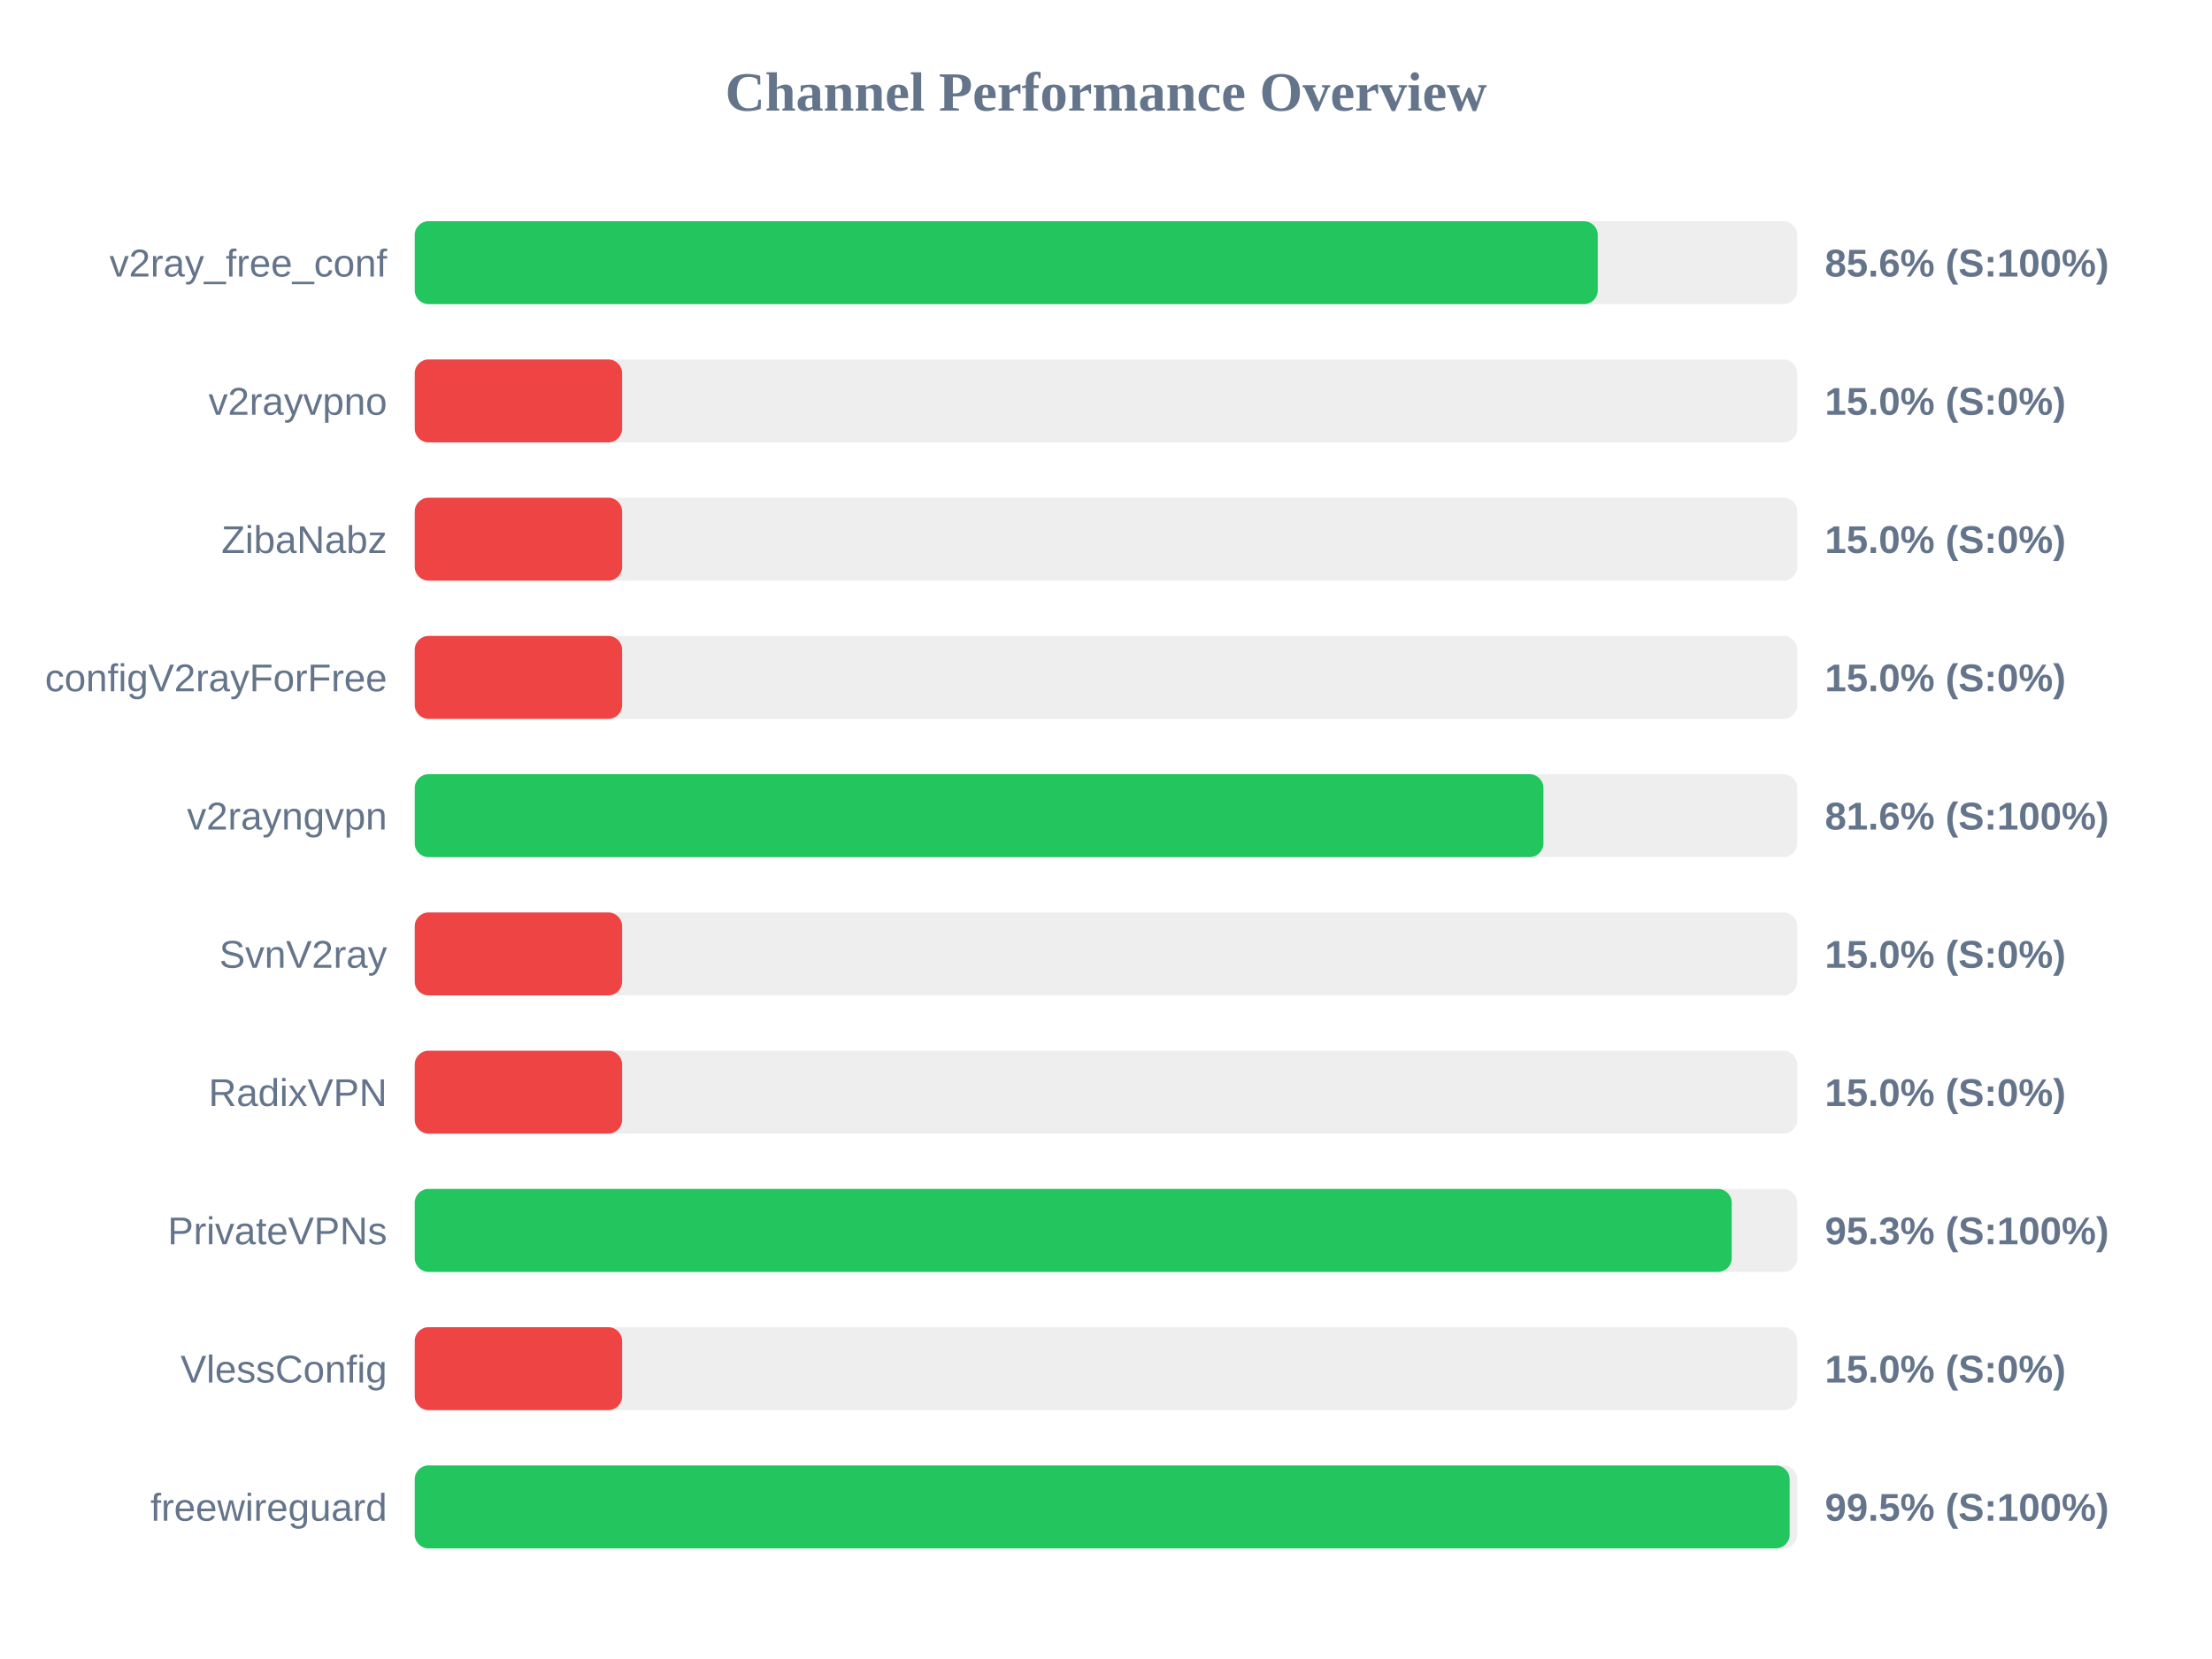
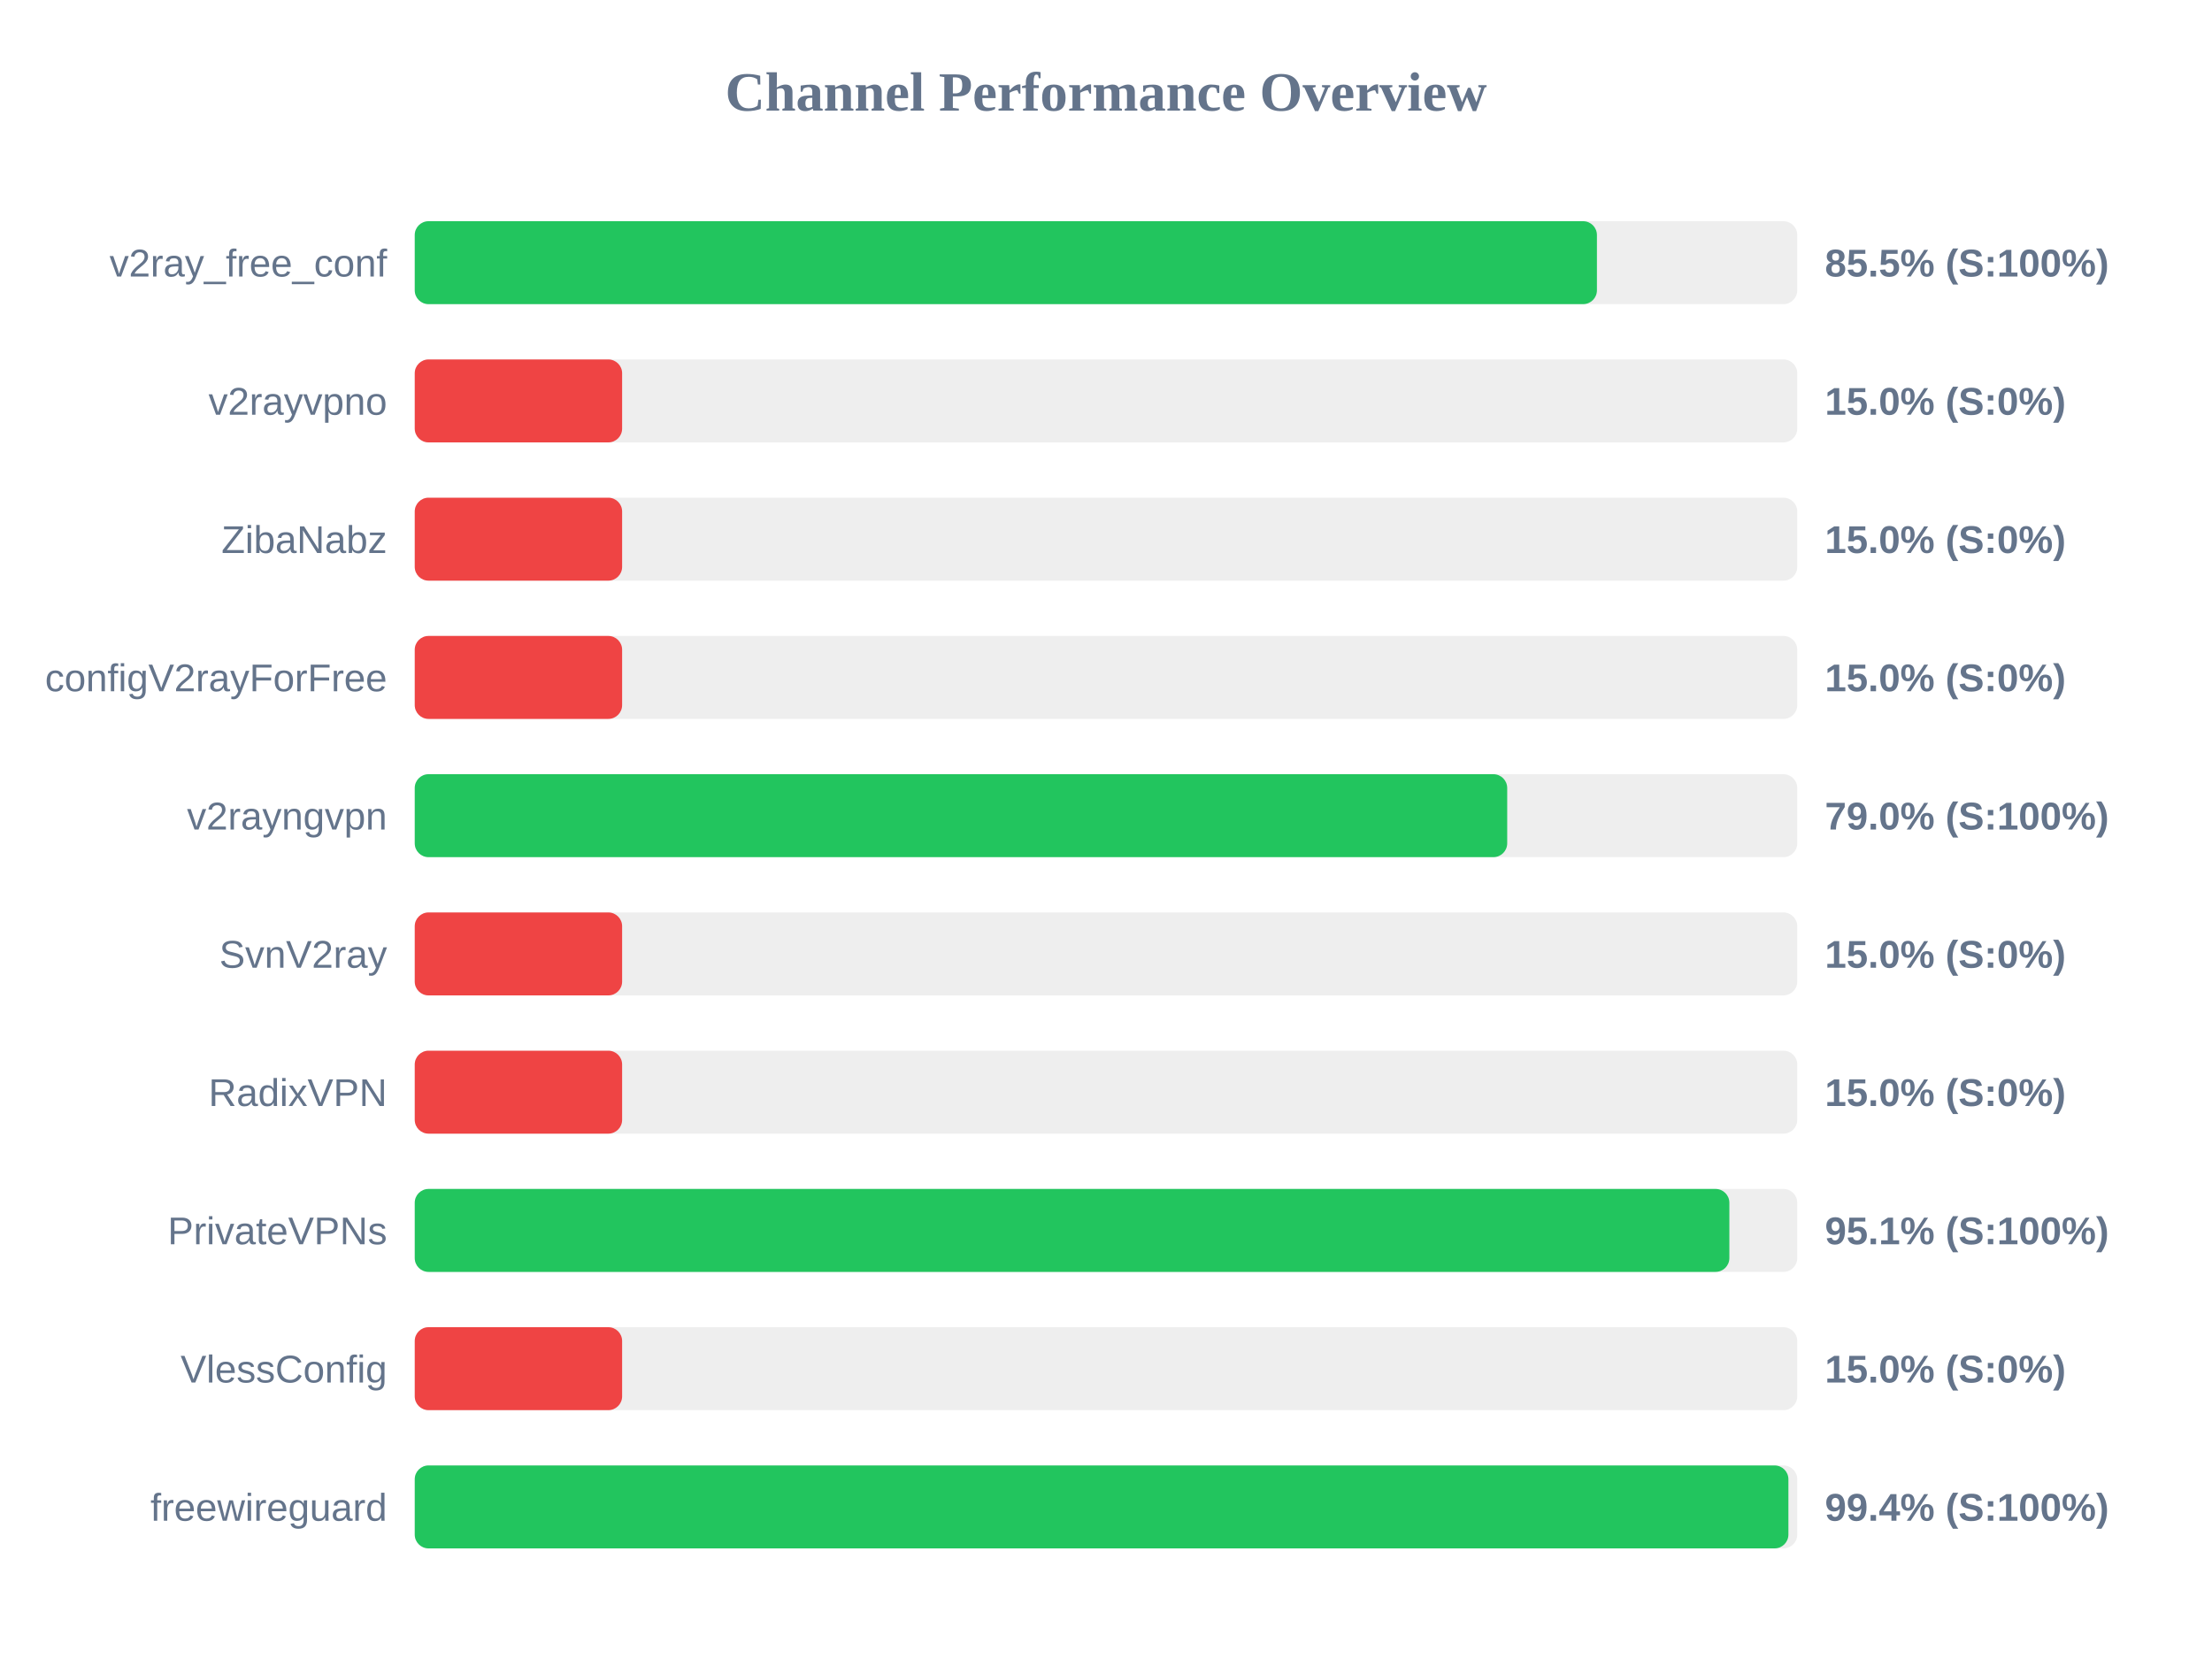
<svg xmlns="http://www.w3.org/2000/svg" width="800" height="600" version="1.1">
  <style>
        .row { font: 14px Arial; fill: #64748b; }
        .score { font: bold 14px Arial; fill: #64748b; }
    </style>
  <text x="400" y="40" text-anchor="middle" font-size="20px" font-weight="bold" fill="#64748b">Channel Performance Overview</text>
  <rect x="150" y="80" width="500" height="30" fill="#eee" rx="5" />
-   <rect x="150" y="80" width="427.85" height="30" fill="#22c55e" rx="5" />
+   <rect x="150" y="80" width="427.55" height="30" fill="#22c55e" rx="5" />
  <text x="140" y="100" text-anchor="end" class="row">v2ray_free_conf</text>
-   <text x="660" y="100" text-anchor="start" class="score">85.6% (S:100%)</text>
+   <text x="660" y="100" text-anchor="start" class="score">85.5% (S:100%)</text>
  <rect x="150" y="130" width="500" height="30" fill="#eee" rx="5" />
  <rect x="150" y="130" width="75.0" height="30" fill="#ef4444" rx="5" />
  <text x="140" y="150" text-anchor="end" class="row">v2rayvpno</text>
  <text x="660" y="150" text-anchor="start" class="score">15.0% (S:0%)</text>
  <rect x="150" y="180" width="500" height="30" fill="#eee" rx="5" />
  <rect x="150" y="180" width="75.0" height="30" fill="#ef4444" rx="5" />
  <text x="140" y="200" text-anchor="end" class="row">ZibaNabz</text>
  <text x="660" y="200" text-anchor="start" class="score">15.0% (S:0%)</text>
  <rect x="150" y="230" width="500" height="30" fill="#eee" rx="5" />
  <rect x="150" y="230" width="75.0" height="30" fill="#ef4444" rx="5" />
  <text x="140" y="250" text-anchor="end" class="row">configV2rayForFree</text>
  <text x="660" y="250" text-anchor="start" class="score">15.0% (S:0%)</text>
  <rect x="150" y="280" width="500" height="30" fill="#eee" rx="5" />
-   <rect x="150" y="280" width="408.2" height="30" fill="#22c55e" rx="5" />
+   <rect x="150" y="280" width="395.1" height="30" fill="#22c55e" rx="5" />
  <text x="140" y="300" text-anchor="end" class="row">v2rayngvpn</text>
-   <text x="660" y="300" text-anchor="start" class="score">81.6% (S:100%)</text>
+   <text x="660" y="300" text-anchor="start" class="score">79.0% (S:100%)</text>
  <rect x="150" y="330" width="500" height="30" fill="#eee" rx="5" />
  <rect x="150" y="330" width="75.0" height="30" fill="#ef4444" rx="5" />
  <text x="140" y="350" text-anchor="end" class="row">SvnV2ray</text>
  <text x="660" y="350" text-anchor="start" class="score">15.0% (S:0%)</text>
  <rect x="150" y="380" width="500" height="30" fill="#eee" rx="5" />
  <rect x="150" y="380" width="75.0" height="30" fill="#ef4444" rx="5" />
  <text x="140" y="400" text-anchor="end" class="row">RadixVPN</text>
  <text x="660" y="400" text-anchor="start" class="score">15.0% (S:0%)</text>
  <rect x="150" y="430" width="500" height="30" fill="#eee" rx="5" />
-   <rect x="150" y="430" width="476.3" height="30" fill="#22c55e" rx="5" />
+   <rect x="150" y="430" width="475.45" height="30" fill="#22c55e" rx="5" />
  <text x="140" y="450" text-anchor="end" class="row">PrivateVPNs</text>
-   <text x="660" y="450" text-anchor="start" class="score">95.3% (S:100%)</text>
+   <text x="660" y="450" text-anchor="start" class="score">95.1% (S:100%)</text>
  <rect x="150" y="480" width="500" height="30" fill="#eee" rx="5" />
  <rect x="150" y="480" width="75.0" height="30" fill="#ef4444" rx="5" />
  <text x="140" y="500" text-anchor="end" class="row">VlessConfig</text>
  <text x="660" y="500" text-anchor="start" class="score">15.0% (S:0%)</text>
  <rect x="150" y="530" width="500" height="30" fill="#eee" rx="5" />
-   <rect x="150" y="530" width="497.25" height="30" fill="#22c55e" rx="5" />
+   <rect x="150" y="530" width="496.8" height="30" fill="#22c55e" rx="5" />
  <text x="140" y="550" text-anchor="end" class="row">freewireguard</text>
-   <text x="660" y="550" text-anchor="start" class="score">99.5% (S:100%)</text>
+   <text x="660" y="550" text-anchor="start" class="score">99.4% (S:100%)</text>
</svg>
